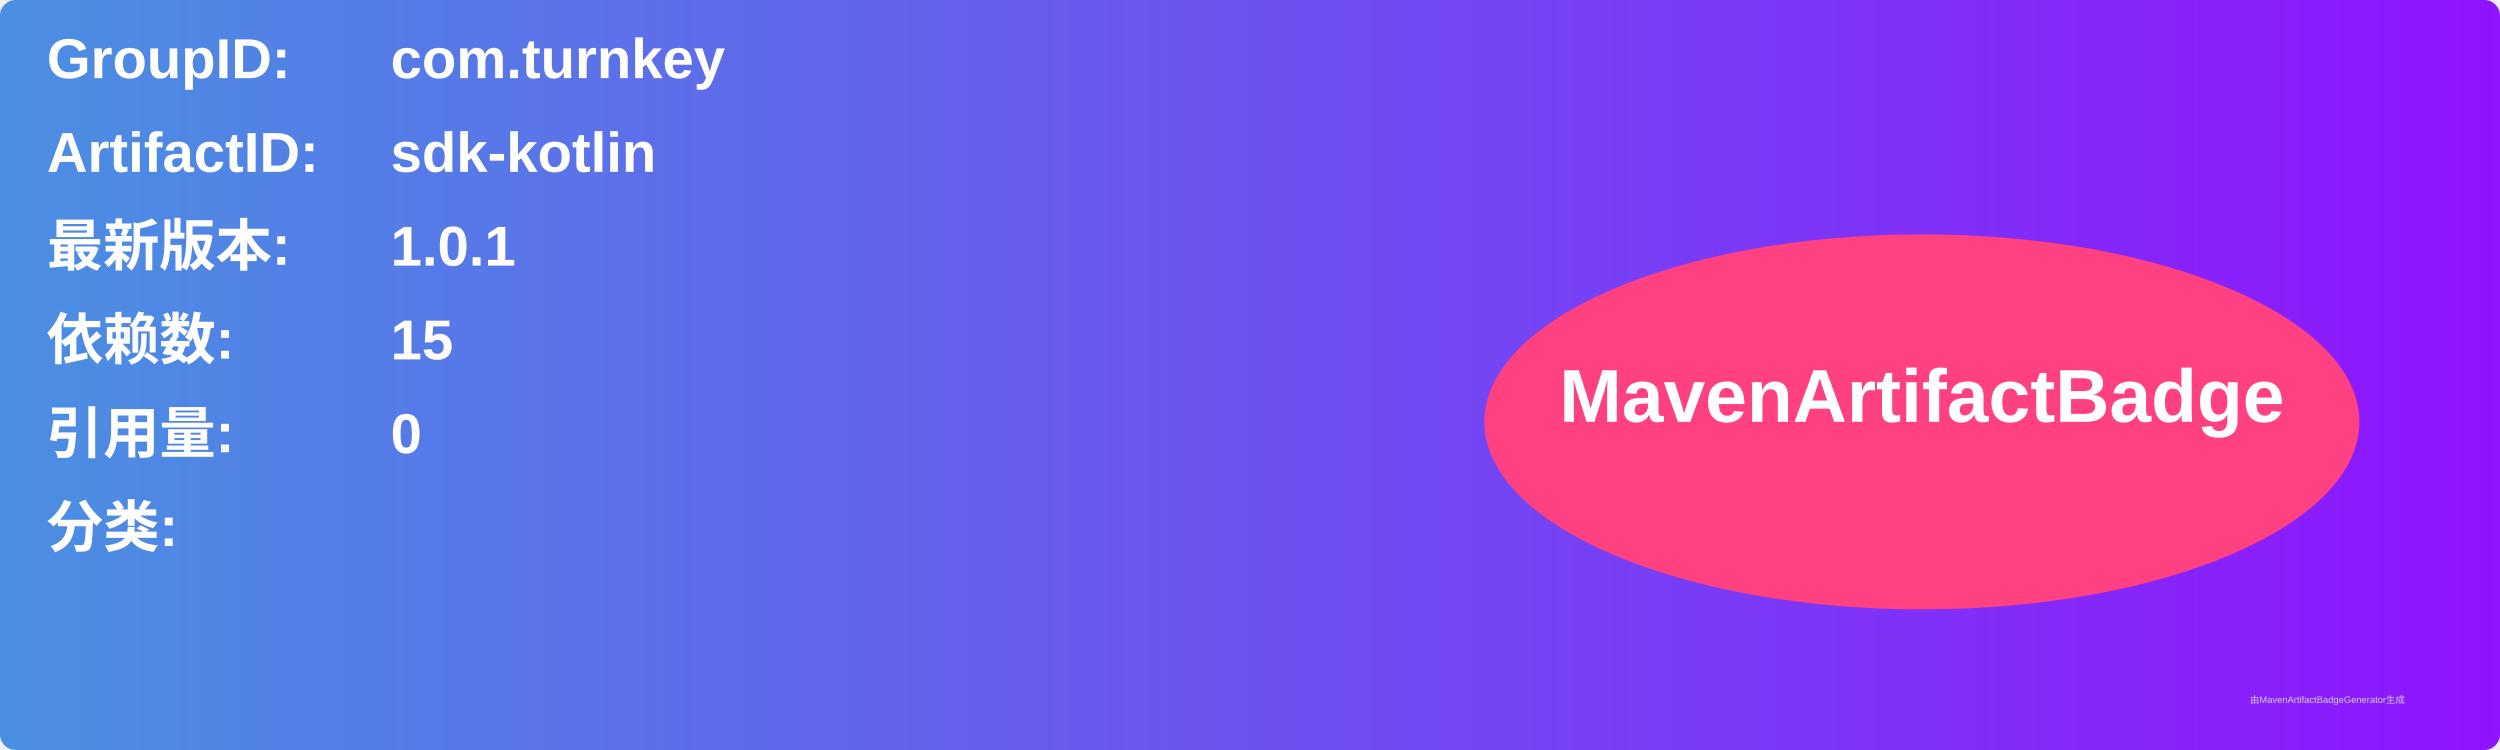
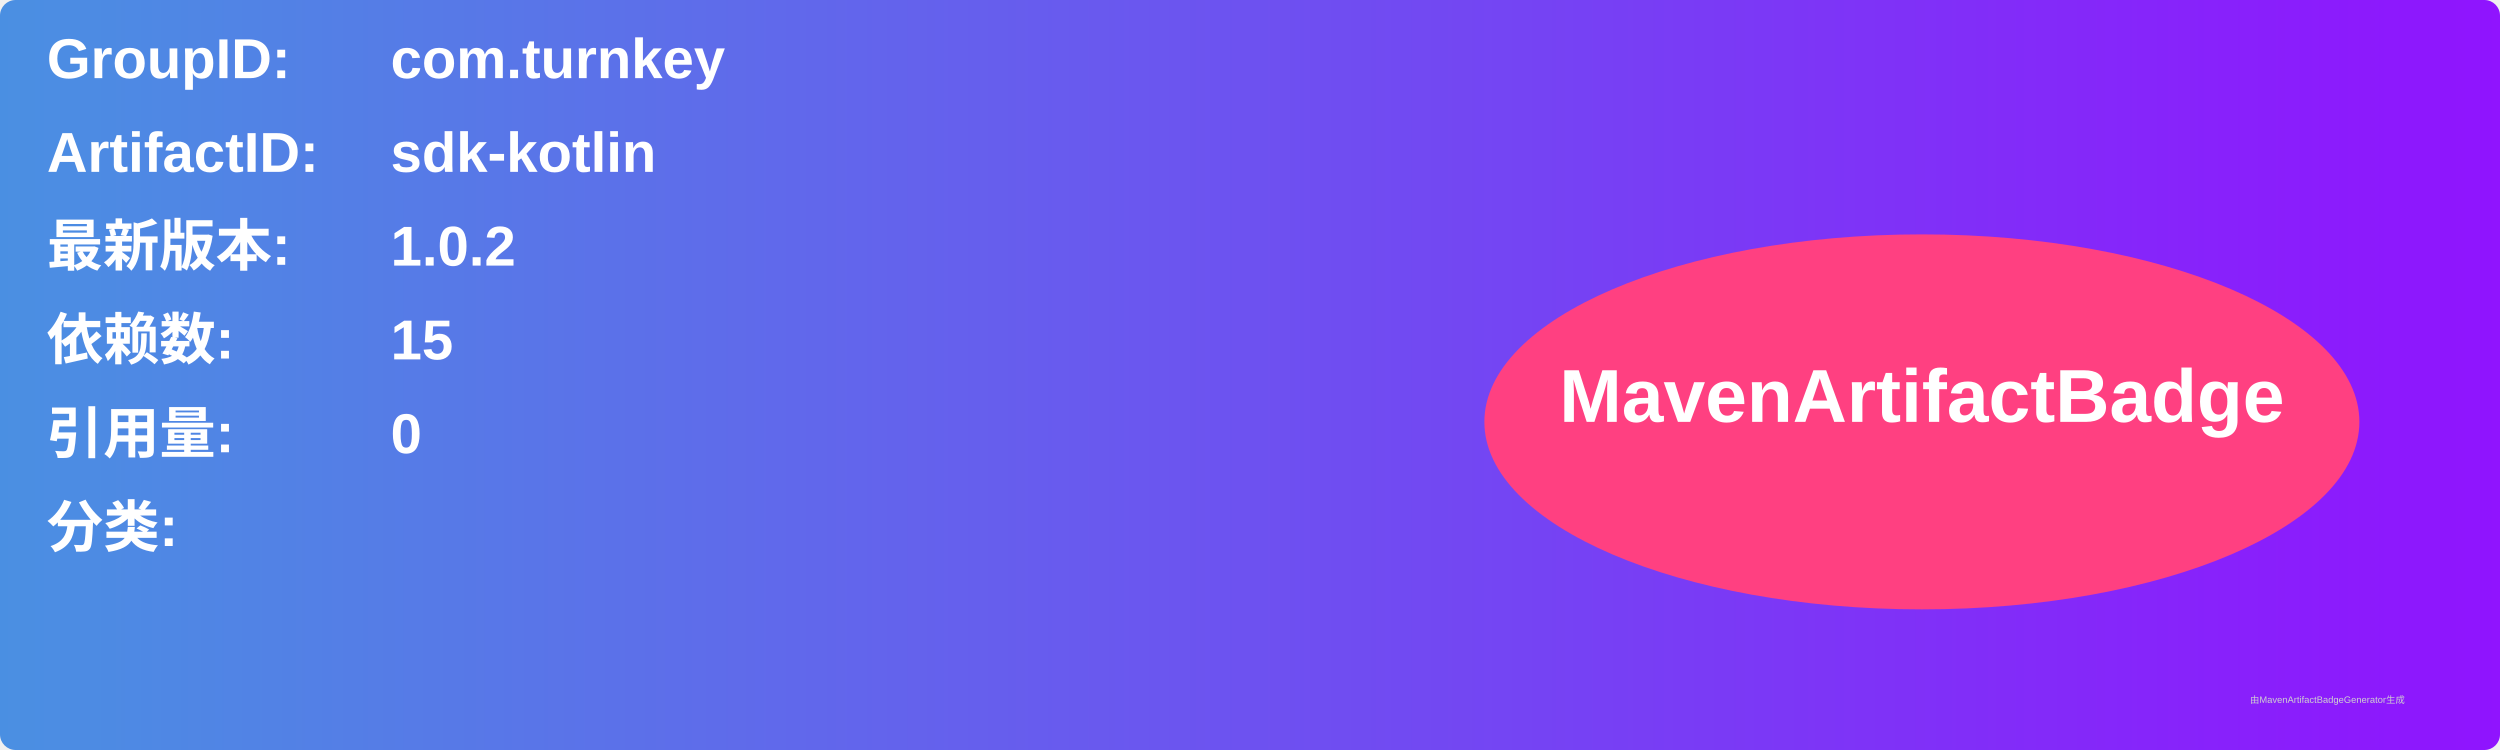
<svg xmlns="http://www.w3.org/2000/svg" width="800" height="240" viewBox="0 0 800 240">
  <linearGradient id="grad" x1="0%" y1="0%" x2="100%" y2="0%">
    <stop offset="0%" stop-color="#4a90e2" />
    <stop offset="100%" stop-color="#9013fe" />
  </linearGradient>
  <rect width="100%" height="100%" rx="5" ry="5" fill="url(#grad)" />
  <g transform="translate(15, 15)">
    <text x="0" y="10" font-family="Arial" font-size="18" fill="white" font-weight="bold" width="260">GroupID:</text>
    <text x="110" y="10" font-family="Arial" font-size="18" fill="white" font-weight="bold" width="460">com.turnkey</text>
    <text x="0" y="40" font-family="Arial" font-size="18" fill="white" font-weight="bold" width="260">ArtifactID:</text>
    <text x="110" y="40" font-family="Arial" font-size="18" fill="white" font-weight="bold" width="460">sdk-kotlin</text>
    <text x="0" y="70" font-family="Arial" font-size="18" fill="white" font-weight="bold">最新版本:</text>
    <text x="110" y="70" font-family="Arial" font-size="18" fill="white" font-weight="bold">
-       <tspan font-weight="bold">1.0.1</tspan>
+       <tspan font-weight="bold">1.0.2</tspan>
    </text>
    <text x="0" y="100" font-family="Arial" font-size="18" fill="white" font-weight="bold">依赖数: </text>
    <text x="110" y="100" font-family="Arial" font-size="18" fill="white">
      <tspan font-weight="bold">15</tspan>
    </text>
    <text x="0" y="130" font-family="Arial" font-size="18" fill="white" font-weight="bold">引用量: </text>
    <text x="110" y="130" font-family="Arial" font-size="18" fill="white">
      <tspan font-weight="bold">0</tspan>
    </text>
    <text x="0" y="160" font-family="Arial" font-size="18" fill="white" font-weight="bold">分类:</text>
    <text x="10" y="190" font-family="Arial" font-size="10" fill="white">
      <tspan font-weight="bold" />
    </text>
    <ellipse cx="600" cy="120" rx="140" ry="60" fill="#ff4081" />
    <text x="600" y="120" text-anchor="middle" font-family="Arial" font-size="24" fill="white" font-weight="bold">MavenArtifactBadge</text>
  </g>
  <text x="720" y="225" font-family="Arial" font-size="3" fill="#d0d0d0">由MavenArtifactBadgeGenerator生成</text>
</svg>
